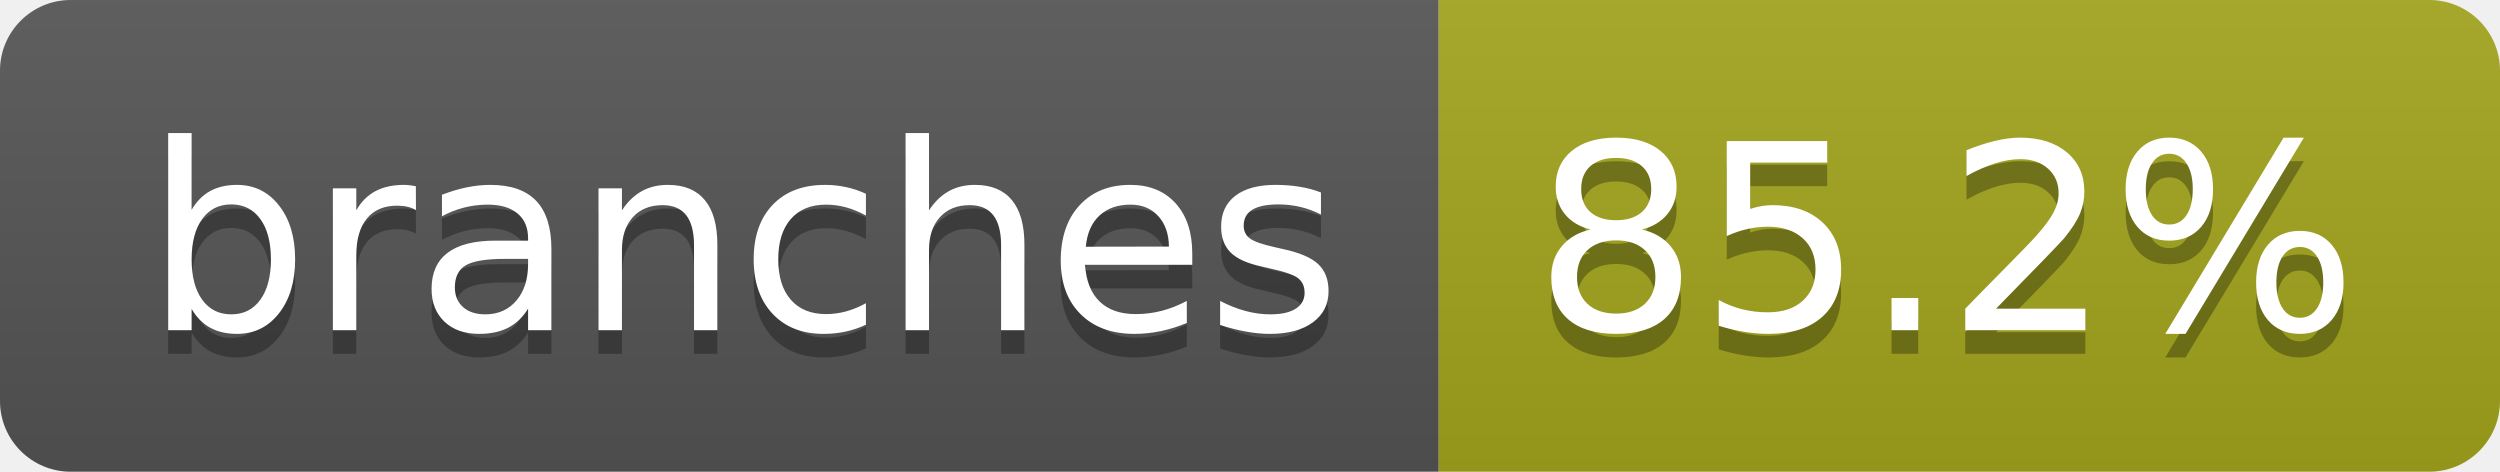
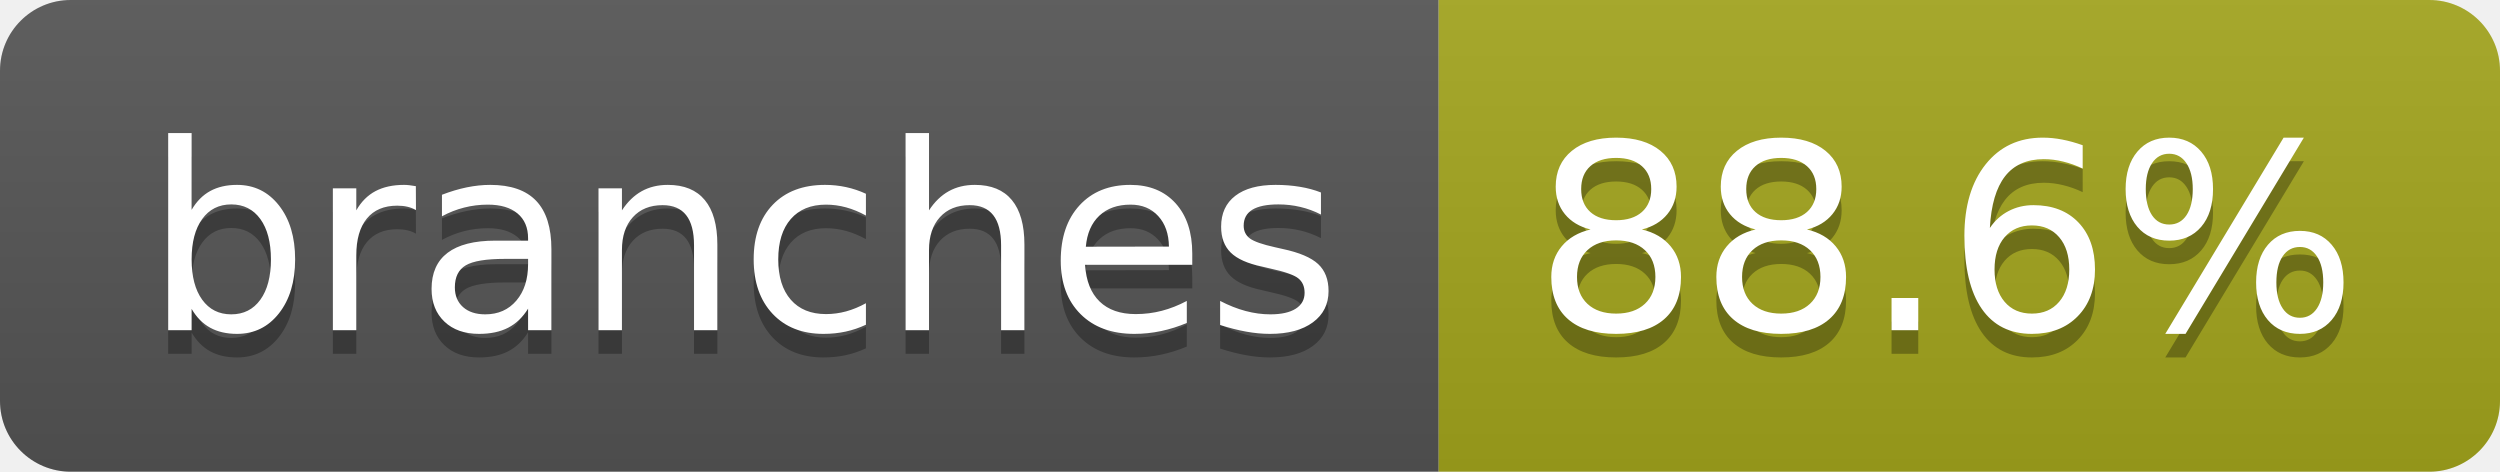
- <svg xmlns="http://www.w3.org/2000/svg" width="106" height="20" role="img" aria-label="branches: 85.2%">
+ <svg xmlns="http://www.w3.org/2000/svg" width="106" height="20" role="img" aria-label="branches: 88.6%">
  <linearGradient id="s" x2="0" y2="100%">
    <stop offset="0" stop-color="#bbb" stop-opacity=".1" />
    <stop offset="1" stop-opacity=".1" />
  </linearGradient>
  <clipPath id="r">
    <rect width="106" height="20" rx="3" fill="#fff" />
  </clipPath>
  <g clip-path="url(#r)">
    <rect width="61" height="20" fill="#555" />
    <rect x="61" width="45" height="20" fill="#a4a61d" />
    <rect width="106" height="20" fill="url(#s)" />
  </g>
  <g fill="#fff" text-anchor="middle" font-family="Verdana,Geneva,DejaVu Sans,sans-serif" text-rendering="geometricPrecision" font-size="110">
    <text aria-hidden="true" x="315" y="150" fill="#010101" fill-opacity=".3" transform="scale(.1)" textLength="507">branches</text>
    <text x="315" y="140" transform="scale(.1)" fill="#fff" textLength="507">branches</text>
-     <text aria-hidden="true" x="825" y="150" fill="#010101" fill-opacity=".3" transform="scale(.1)" textLength="350">85.2%</text>
-     <text x="825" y="140" transform="scale(.1)" fill="#fff" textLength="350">85.2%</text>
+     <text aria-hidden="true" x="825" y="150" fill="#010101" fill-opacity=".3" transform="scale(.1)" textLength="350">88.6%</text>
+     <text x="825" y="140" transform="scale(.1)" fill="#fff" textLength="350">88.6%</text>
  </g>
</svg>
